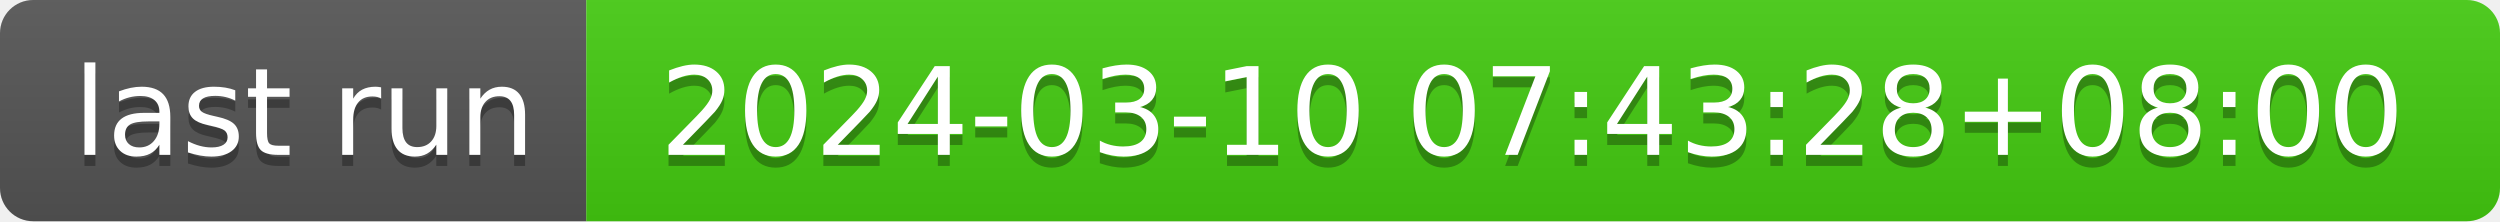
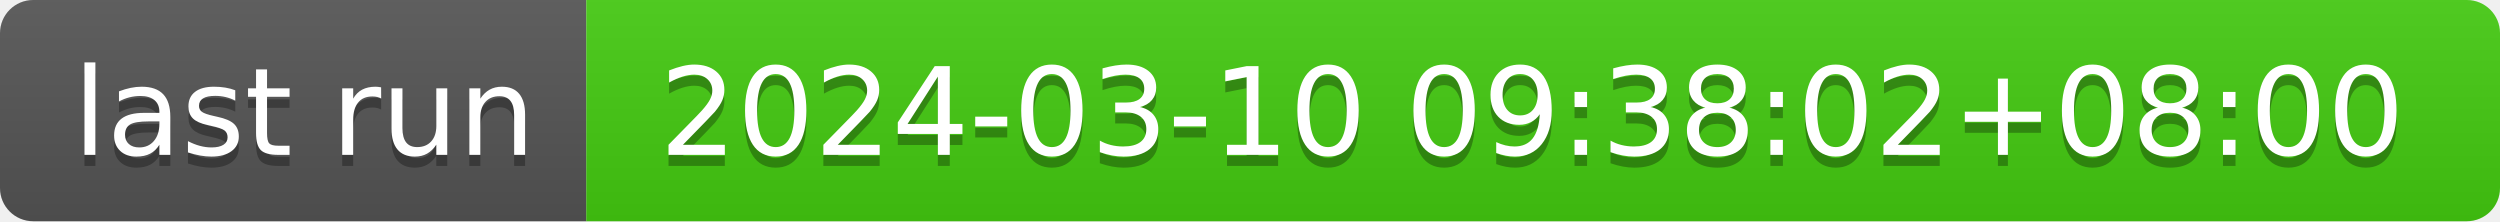
- <svg xmlns="http://www.w3.org/2000/svg" width="226" height="20" role="img" aria-label="last run: 2024-03-10 07:43:28+08:00">
+ <svg xmlns="http://www.w3.org/2000/svg" width="226" height="20" role="img" aria-label="last run: 2024-03-10 09:38:02+08:00">
  <linearGradient id="s" x2="0" y2="100%">
    <stop offset="0" stop-color="#bbb" stop-opacity=".1" />
    <stop offset="1" stop-opacity=".1" />
  </linearGradient>
  <clipPath id="r">
    <rect width="226" height="20" rx="3" fill="#fff" />
  </clipPath>
  <g clip-path="url(#r)">
    <rect width="53" height="20" fill="#555" />
    <rect x="53" width="173" height="20" fill="#4c1" />
    <rect width="226" height="20" fill="url(#s)" />
  </g>
  <g fill="#fff" text-anchor="middle" font-family="Verdana,Geneva,DejaVu Sans,sans-serif" text-rendering="geometricPrecision" font-size="110">
    <text aria-hidden="true" x="275" y="150" fill="#010101" fill-opacity=".3" transform="scale(.1)" textLength="430">last run</text>
    <text x="275" y="140" transform="scale(.1)" fill="#fff" textLength="430">last run</text>
-     <text aria-hidden="true" x="1385" y="150" fill="#010101" fill-opacity=".3" transform="scale(.1)" textLength="1630">2024-03-10 07:43:28+08:00</text>
-     <text x="1385" y="140" transform="scale(.1)" fill="#fff" textLength="1630">2024-03-10 07:43:28+08:00</text>
+     <text aria-hidden="true" x="1385" y="150" fill="#010101" fill-opacity=".3" transform="scale(.1)" textLength="1630">2024-03-10 09:38:02+08:00</text>
+     <text x="1385" y="140" transform="scale(.1)" fill="#fff" textLength="1630">2024-03-10 09:38:02+08:00</text>
  </g>
</svg>
